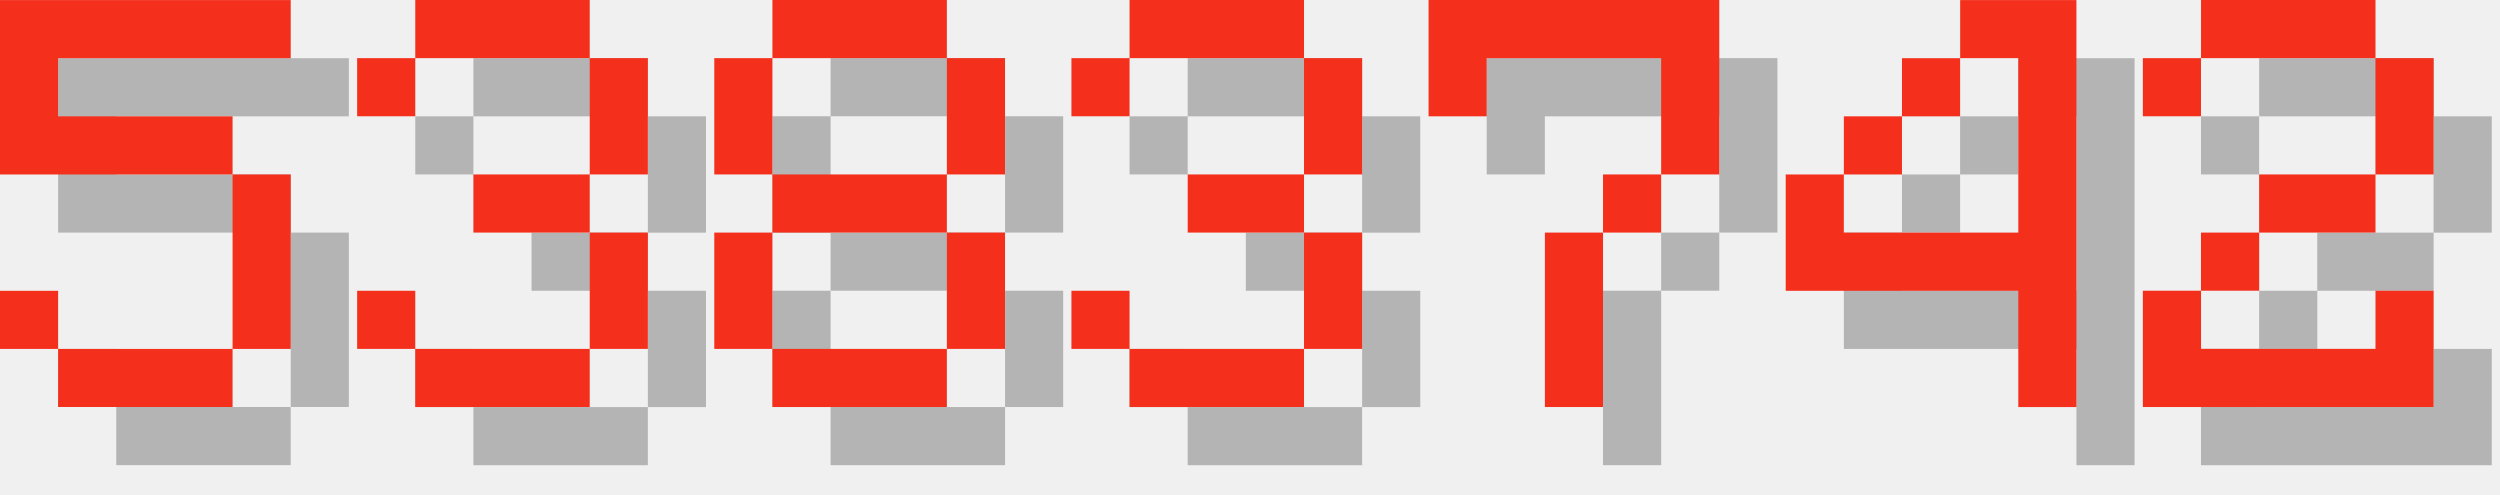
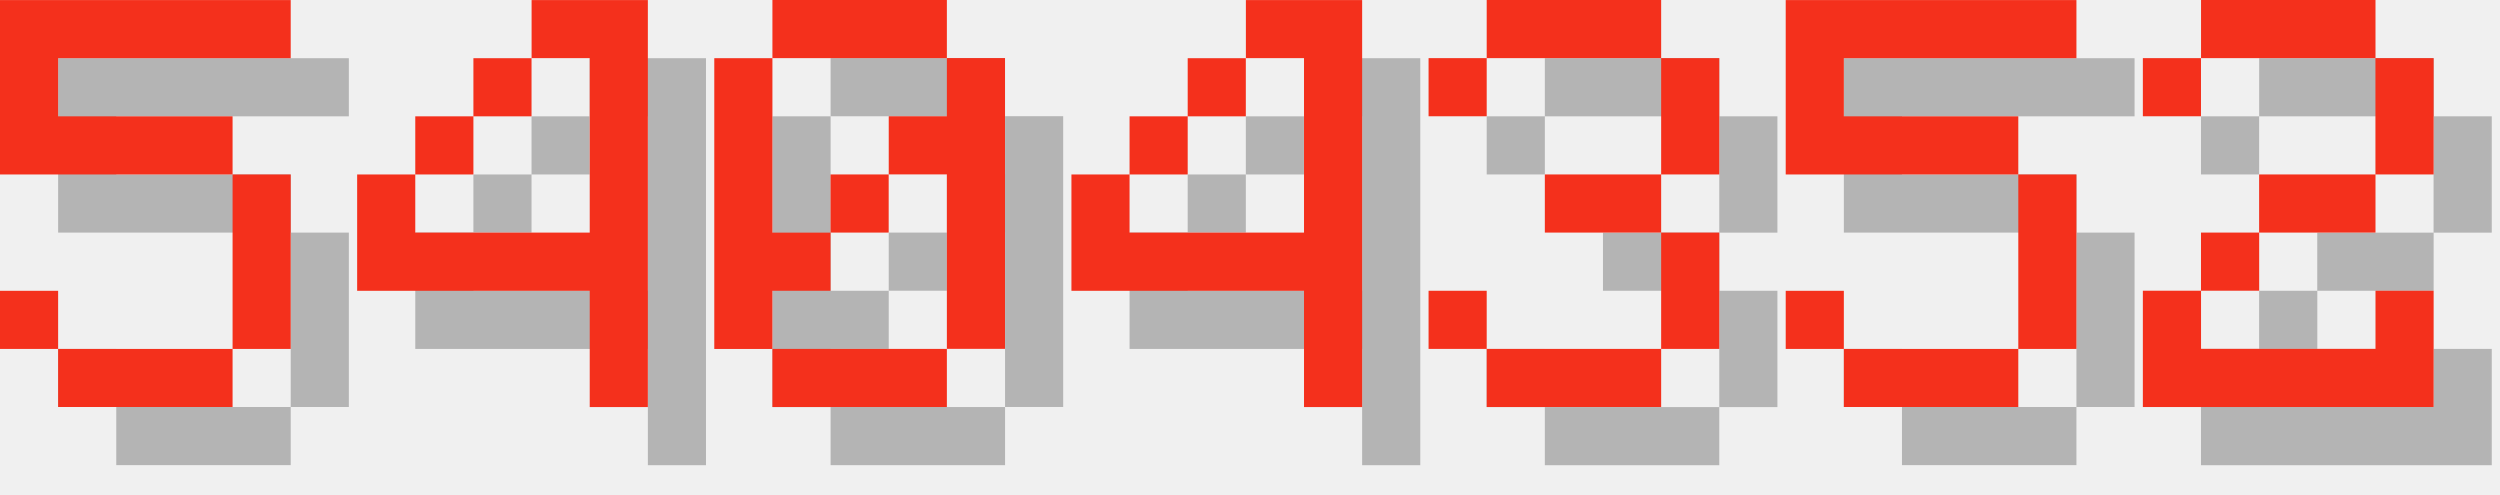
<svg xmlns="http://www.w3.org/2000/svg" version="1.1" width="182.0" height="36">
  <style>
        .text-foreground {
            fill: #F4301C;
        }
        .text-shadow {
            fill: #000000;
            fill-opacity: 0.25;
        }
    </style>
  <g class="digit" id="digit_5" transform="translate(0.0, 0), scale(4)">
    <path id="digit_5_shadow" class="text-shadow" d="m1.058 1.058v3.175h4.233v3.175h-3.175v-1.058h-1.058v1.058h1.058v1.058h3.175v-1.058h1.058v-3.175h-1.058v-1.058h-3.175v-1.058h4.233v-1.058h-5.292z" fill-opacity=".5" style="paint-order:stroke fill markers" />
    <path id="digit_5_fg" class="text-foreground" d="m0 0v3.175h4.233v3.175h-3.175v-1.058h-1.058v1.058h1.058v1.058h3.175v-1.058h1.058v-3.175h-1.058v-1.058h-3.175v-1.058h4.233v-1.058h-5.292z" fill="#fff" style="paint-order:stroke fill markers" />
  </g>
-   <g class="digit" id="digit_3" transform="translate(26.0, 0), scale(4)">
+   <g class="digit" id="digit_4" transform="translate(26.0, 0), scale(4)">
+     <path id="digit_4_shadow" class="text-shadow" d="m4.233 1.058v1.058h1.058v3.175h-3.175v-1.058h-1.058v2.117h4.233v2.117h1.058v-7.408h-2.117zm-2.117 3.175h1.058v-1.058h-1.058v1.058zm1.058-1.058h1.058v-1.058h-1.058v1.058z" fill-opacity=".5" style="paint-order:stroke fill markers" />
+     <path id="digit_4_fg" class="text-foreground" d="m3.175 0v1.058h1.058v3.175h-3.175v-1.058h-1.058v2.117h4.233v2.117h1.058v-7.408h-2.117zm-2.117 3.175h1.058v-1.058h-1.058v1.058zm1.058-1.058h1.058v-1.058h-1.058v1.058z" fill="#fff" style="paint-order:stroke fill markers" />
+   </g>
+   <g class="digit" id="digit_0" transform="translate(52.0, 0), scale(4)">
+     <path id="digit_0_shadow" class="text-shadow" d="m2.117 1.058v1.058h3.175v-1.058h-3.175zm3.175 1.058v1.058h-1.058v1.058h1.058v3.175h1.058v-5.292h-1.058zm0 5.292h-3.175v1.058h3.175v-1.058zm-3.175 0v-1.058h1.058v-1.058h-1.058v-3.175h-1.058v5.292h1.058zm1.058-2.117h1.058v-1.058h-1.058v1.058z" fill-opacity=".5" style="paint-order:stroke fill markers" />
+     <path id="digit_0_fg" class="text-foreground" d="m1.058 0v1.058h3.175v-1.058h-3.175zm3.175 1.058v1.058h-1.058v1.058h1.058v3.175h1.058v-5.292h-1.058zm0 5.292h-3.175v1.058h3.175v-1.058zm-3.175 0v-1.058h1.058v-1.058h-1.058v-3.175h-1.058v5.292h1.058zm1.058-2.117h1.058v-1.058h-1.058v1.058z" fill="#fff" style="paint-order:stroke fill markers" />
+   </g>
+   <g class="digit" id="digit_4" transform="translate(78.0, 0), scale(4)">
+     <path id="digit_4_shadow" class="text-shadow" d="m4.233 1.058v1.058h1.058v3.175h-3.175v-1.058h-1.058v2.117h4.233v2.117h1.058v-7.408h-2.117zm-2.117 3.175h1.058v-1.058h-1.058v1.058zm1.058-1.058h1.058v-1.058h-1.058v1.058z" fill-opacity=".5" style="paint-order:stroke fill markers" />
+     <path id="digit_4_fg" class="text-foreground" d="m3.175 0v1.058h1.058v3.175h-3.175v-1.058h-1.058v2.117h4.233v2.117h1.058v-7.408h-2.117zm-2.117 3.175h1.058v-1.058h-1.058v1.058zm1.058-1.058h1.058v-1.058h-1.058v1.058z" fill="#fff" style="paint-order:stroke fill markers" />
+   </g>
+   <g class="digit" id="digit_3" transform="translate(104.0, 0), scale(4)">
    <path id="digit_3_shadow" class="text-shadow" d="m1.058 2.117v1.058h1.058v-1.058h3.175v2.117h-2.117v1.058h2.117v2.117h-3.175v-1.058h-1.058v1.058h1.058v1.058h3.175v-1.058h1.058v-2.117h-1.058v-1.058h1.058v-2.117h-1.058v-1.058h-3.175v1.058h-1.058z" fill-opacity=".5" style="paint-order:stroke fill markers" />
    <path id="digit_3_fg" class="text-foreground" d="m0 1.058v1.058h1.058v-1.058h3.175v2.117h-2.117v1.058h2.117v2.117h-3.175v-1.058h-1.058v1.058h1.058v1.058h3.175v-1.058h1.058v-2.117h-1.058v-1.058h1.058v-2.117h-1.058v-1.058h-3.175v1.058h-1.058z" fill="#fff" style="paint-order:stroke fill markers" />
  </g>
-   <g class="digit" id="digit_8" transform="translate(52.0, 0), scale(4)">
-     <path id="digit_8_shadow" class="text-shadow" d="m2.117 1.058v1.058h3.175v-1.058h-3.175zm3.175 1.058v2.117h1.058v-2.117h-1.058zm0 2.117h-3.175v1.058h3.175v-1.058zm0 1.058v2.117h1.058v-2.117h-1.058zm0 2.117h-3.175v1.058h3.175v-1.058zm-3.175 0v-2.117h-1.058v2.117h1.058zm0-3.175v-2.117h-1.058v2.117h1.058z" fill-opacity=".5" style="paint-order:stroke fill markers" />
-     <path id="digit_8_fg" class="text-foreground" d="m1.058 0v1.058h3.175v-1.058h-3.175zm3.175 1.058v2.117h1.058v-2.117h-1.058zm0 2.117h-3.175v1.058h3.175v-1.058zm0 1.058v2.117h1.058v-2.117h-1.058zm0 2.117h-3.175v1.058h3.175v-1.058zm-3.175 0v-2.117h-1.058v2.117h1.058zm0-3.175v-2.117h-1.058v2.117h1.058z" fill="#fff" style="paint-order:stroke fill markers" />
-   </g>
-   <g class="digit" id="digit_3" transform="translate(78.0, 0), scale(4)">
-     <path id="digit_3_shadow" class="text-shadow" d="m1.058 2.117v1.058h1.058v-1.058h3.175v2.117h-2.117v1.058h2.117v2.117h-3.175v-1.058h-1.058v1.058h1.058v1.058h3.175v-1.058h1.058v-2.117h-1.058v-1.058h1.058v-2.117h-1.058v-1.058h-3.175v1.058h-1.058z" fill-opacity=".5" style="paint-order:stroke fill markers" />
-     <path id="digit_3_fg" class="text-foreground" d="m0 1.058v1.058h1.058v-1.058h3.175v2.117h-2.117v1.058h2.117v2.117h-3.175v-1.058h-1.058v1.058h1.058v1.058h3.175v-1.058h1.058v-2.117h-1.058v-1.058h1.058v-2.117h-1.058v-1.058h-3.175v1.058h-1.058z" fill="#fff" style="paint-order:stroke fill markers" />
-   </g>
-   <g class="digit" id="digit_7" transform="translate(104.0, 0), scale(4)">
-     <path id="digit_7_shadow" class="text-shadow" d="m1.058 1.058 2e-6 2.117h1.058v-1.058h3.175v1.058l2e-7 1.058h-1.058v1.058h-1.058l4e-7 3.175 1.058 1e-7v-3.175h1.058v-1.058h1.058l5e-7 -1.058v-2.117z" fill-opacity=".5" style="paint-order:stroke fill markers" />
-     <path id="digit_7_fg" class="text-foreground" d="m0 0 2e-6 2.117h1.058v-1.058h3.175v1.058l2e-7 1.058h-1.058v1.058h-1.058l4e-7 3.175 1.058 1e-7v-3.175h1.058v-1.058h1.058l5e-7 -1.058v-2.117z" fill="#fff" style="paint-order:stroke fill markers" />
-   </g>
-   <g class="digit" id="digit_4" transform="translate(130.0, 0), scale(4)">
-     <path id="digit_4_shadow" class="text-shadow" d="m4.233 1.058v1.058h1.058v3.175h-3.175v-1.058h-1.058v2.117h4.233v2.117h1.058v-7.408h-2.117zm-2.117 3.175h1.058v-1.058h-1.058v1.058zm1.058-1.058h1.058v-1.058h-1.058v1.058z" fill-opacity=".5" style="paint-order:stroke fill markers" />
-     <path id="digit_4_fg" class="text-foreground" d="m3.175 0v1.058h1.058v3.175h-3.175v-1.058h-1.058v2.117h4.233v2.117h1.058v-7.408h-2.117zm-2.117 3.175h1.058v-1.058h-1.058v1.058zm1.058-1.058h1.058v-1.058h-1.058v1.058z" fill="#fff" style="paint-order:stroke fill markers" />
+   <g class="digit" id="digit_5" transform="translate(130.0, 0), scale(4)">
+     <path id="digit_5_shadow" class="text-shadow" d="m1.058 1.058v3.175h4.233v3.175h-3.175v-1.058h-1.058v1.058h1.058v1.058h3.175v-1.058h1.058v-3.175h-1.058v-1.058h-3.175v-1.058h4.233v-1.058h-5.292z" fill-opacity=".5" style="paint-order:stroke fill markers" />
+     <path id="digit_5_fg" class="text-foreground" d="m0 0v3.175h4.233v3.175h-3.175v-1.058h-1.058v1.058h1.058v1.058h3.175v-1.058h1.058v-3.175h-1.058v-1.058h-3.175v-1.058h4.233v-1.058h-5.292z" fill="#fff" style="paint-order:stroke fill markers" />
  </g>
  <g class="digit" id="digit_2" transform="translate(156.0, 0), scale(4)">
    <path id="digit_2_shadow" class="text-shadow" d="m1.058 2.117v1.058h1.058v-1.058h3.175v2.117h-2.117v1.058h-1.058v1.058h-1.058v2.117h5.292v-2.117h-1.058v1.058h-3.175v-1.058h1.058v-1.058h2.117v-1.058h1.058v-2.117h-1.058v-1.058h-3.175v1.058h-1.058z" fill-opacity=".5" style="paint-order:stroke fill markers" />
    <path id="digit_2_fg" class="text-foreground" d="m0 1.058v1.058h1.058v-1.058h3.175v2.117h-2.117v1.058h-1.058v1.058h-1.058v2.117h5.292v-2.117h-1.058v1.058h-3.175v-1.058h1.058v-1.058h2.117v-1.058h1.058v-2.117h-1.058v-1.058h-3.175v1.058h-1.058z" fill="#fff" style="paint-order:stroke fill markers" />
  </g>
</svg>
